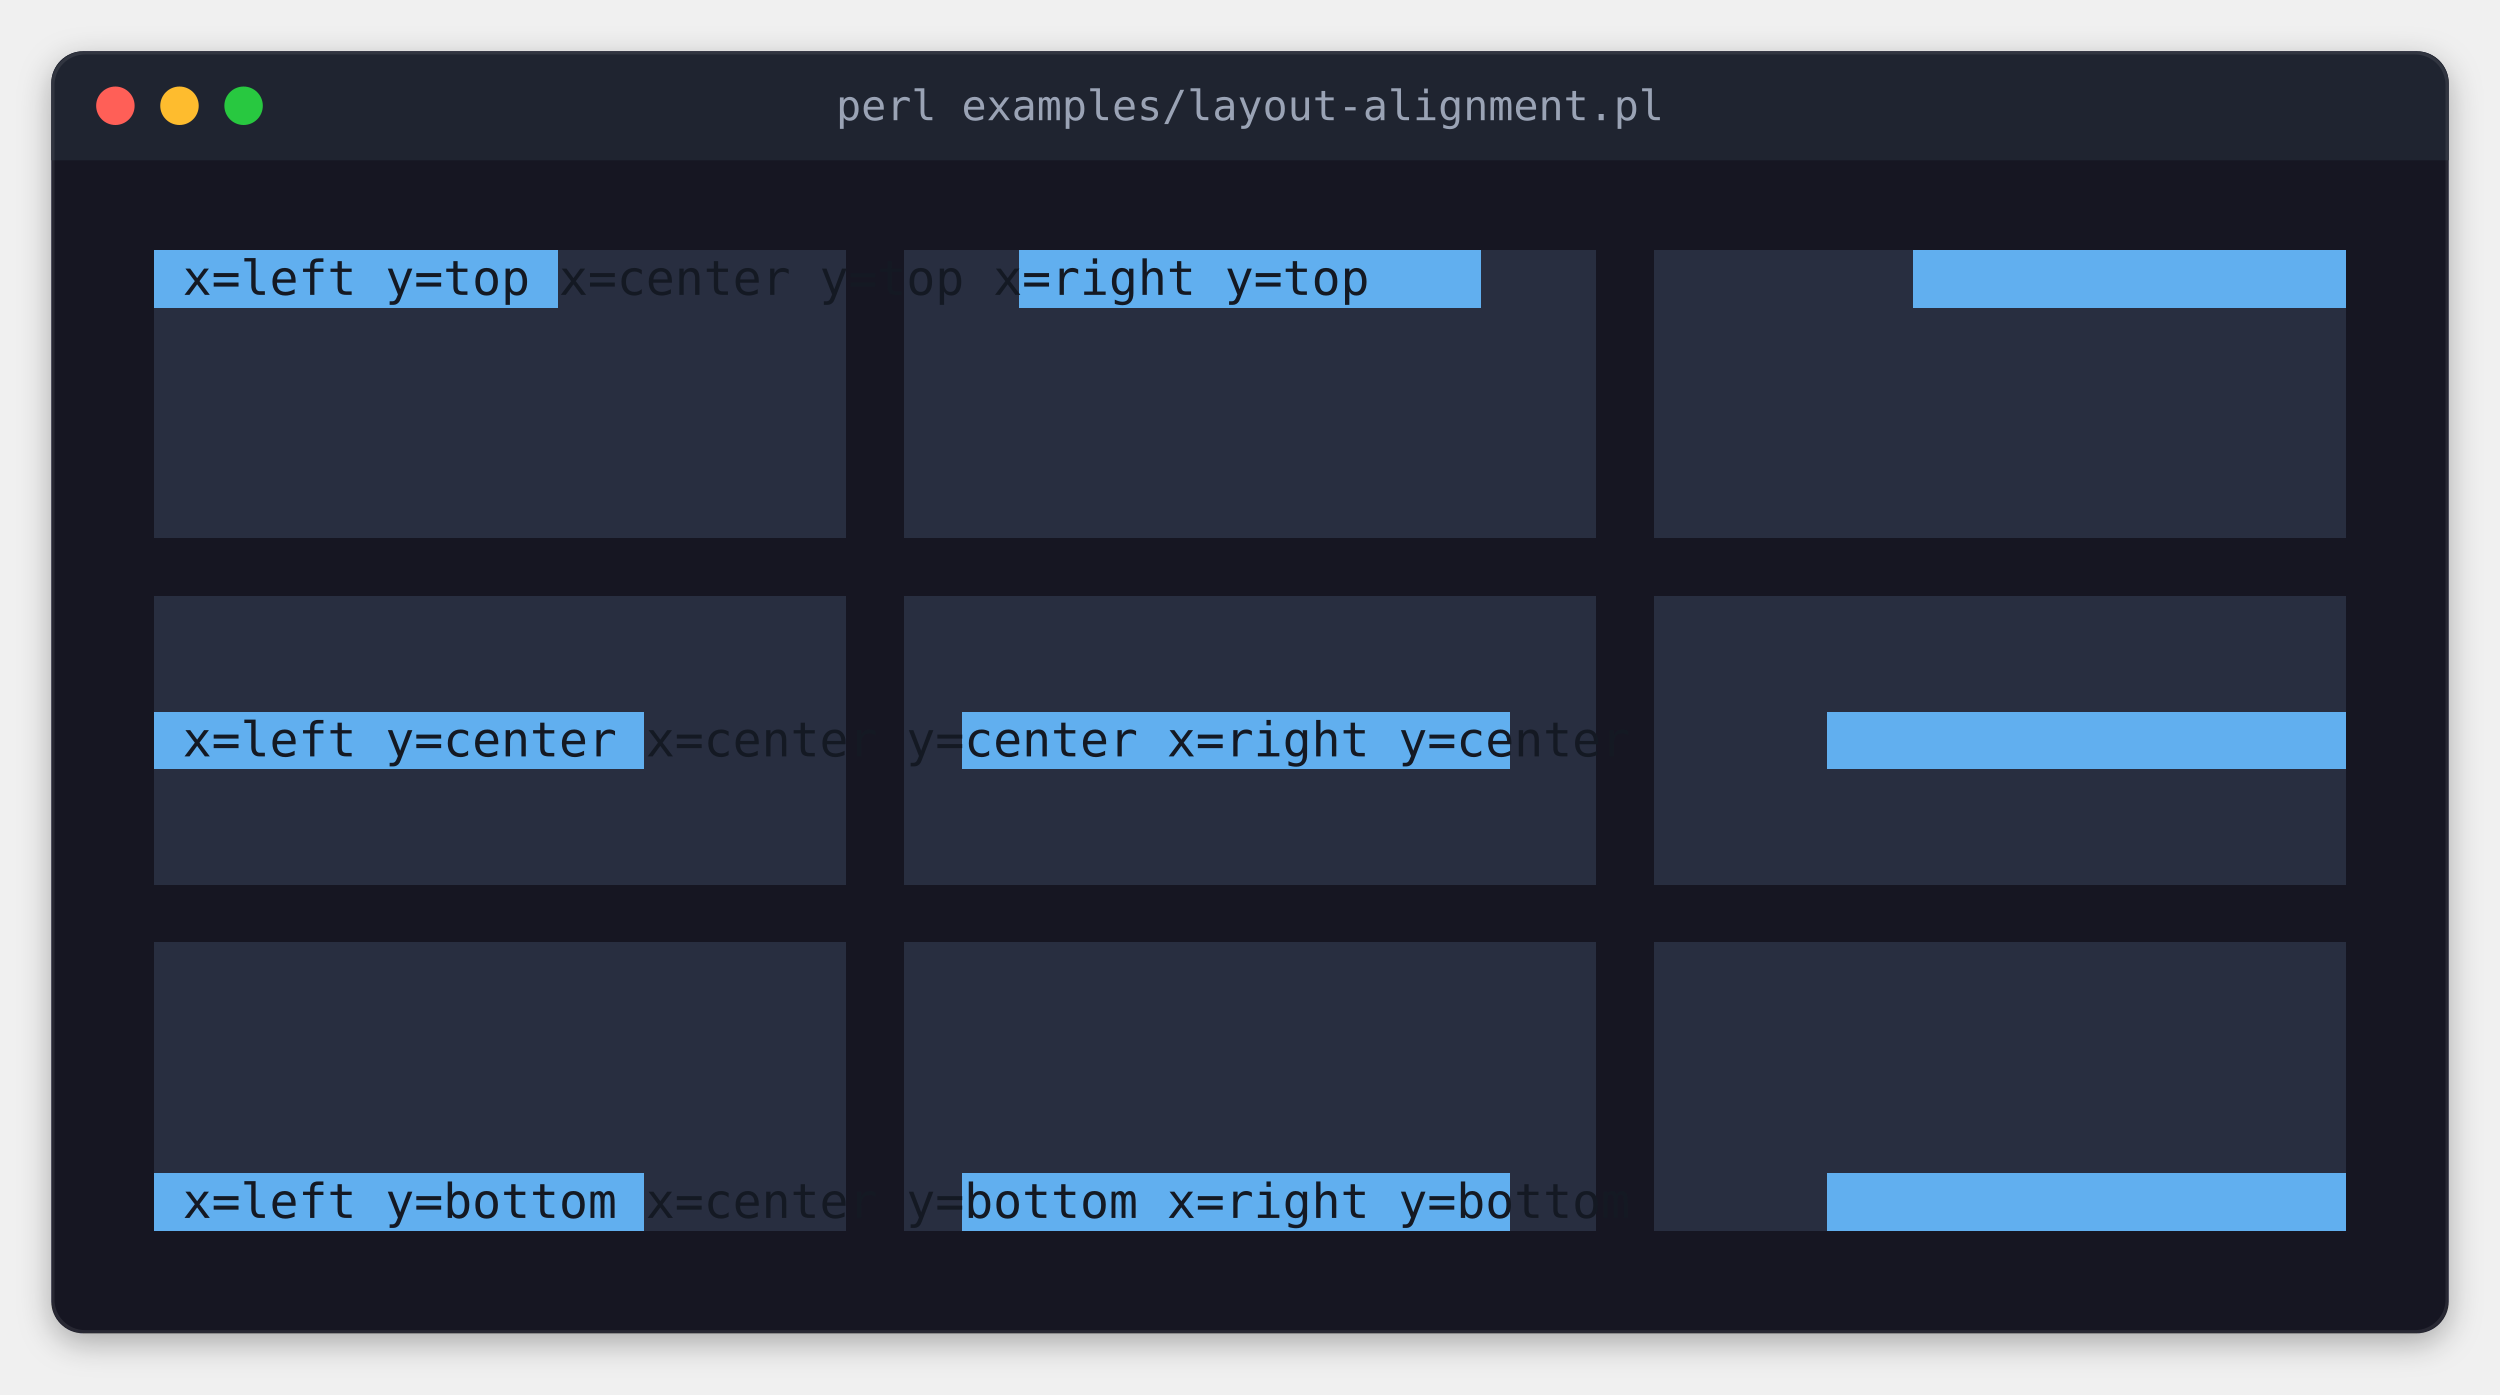
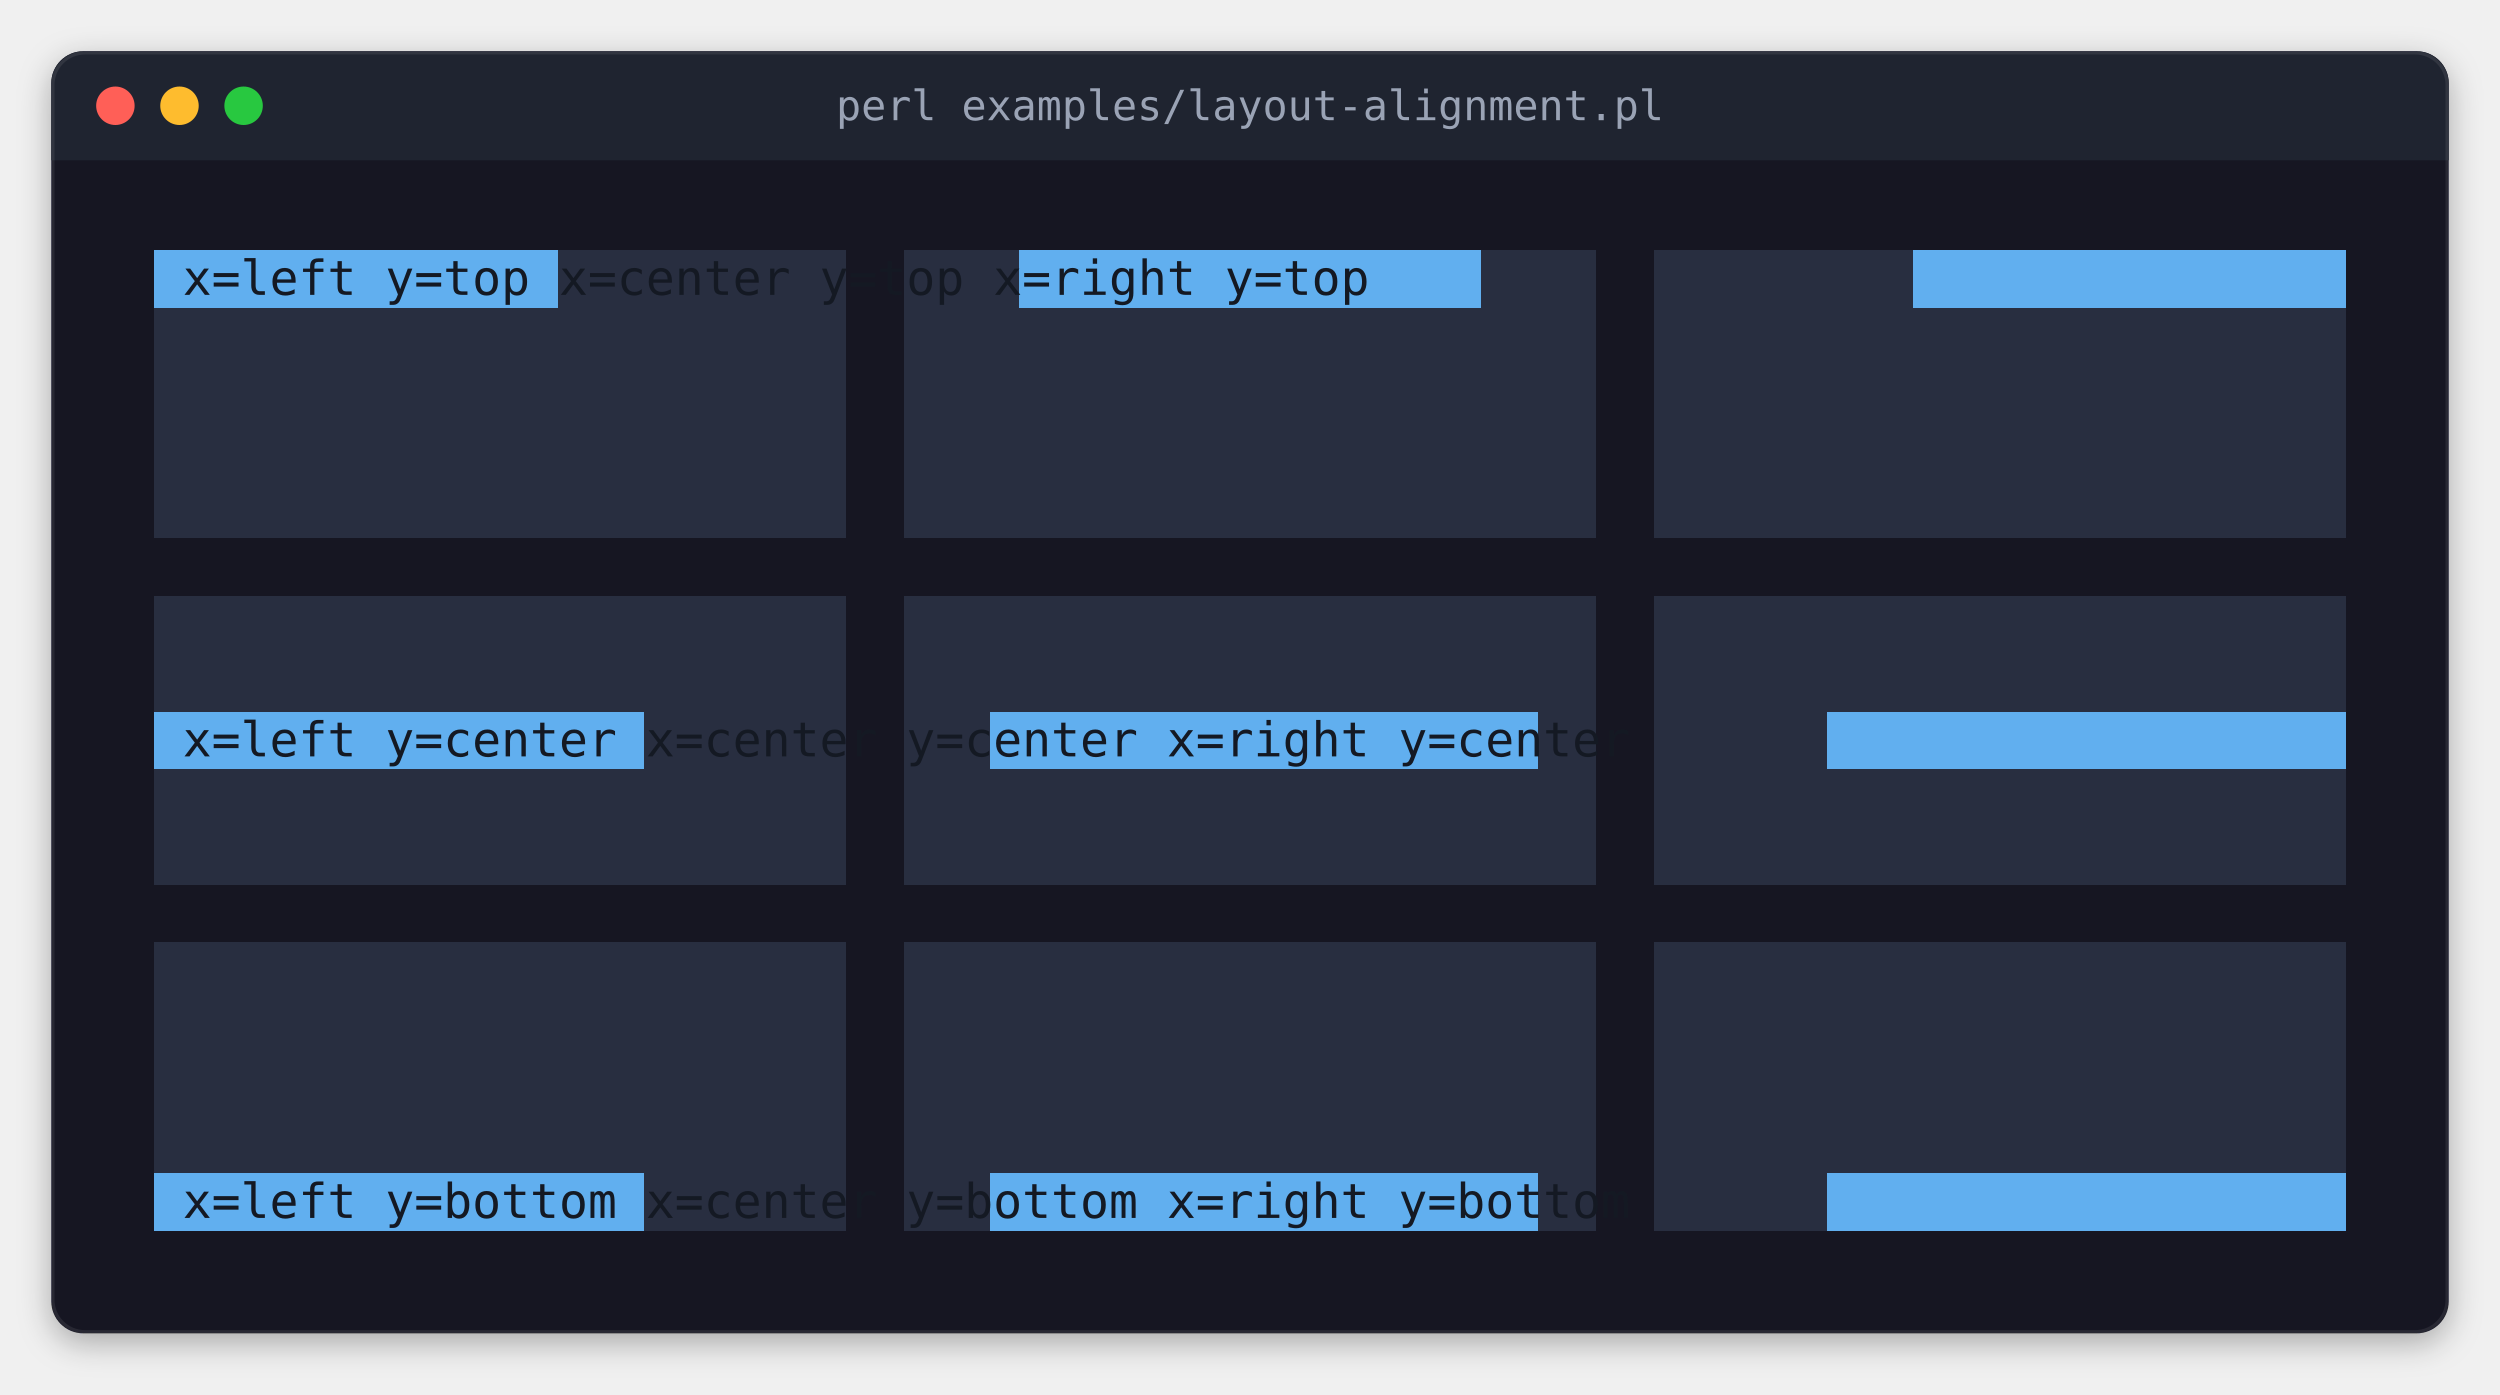
<svg xmlns="http://www.w3.org/2000/svg" width="780" height="435" viewBox="0 0 780 435" role="img" aria-label="perl examples/layout-alignment.pl">
  <style>
.terminal text { font-family: 'JetBrains Mono', 'Cascadia Mono', 'SF Mono', Menlo, Consolas, 'DejaVu Sans Mono', 'Liberation Mono', monospace; font-size: 15px; white-space: pre; }
.terminal .b { font-weight: bold; }
.terminal .i { font-style: italic; }
.title { font-family: 'JetBrains Mono', 'Cascadia Mono', 'SF Mono', Menlo, Consolas, 'DejaVu Sans Mono', 'Liberation Mono', monospace; font-size: 13px; }
</style>
  <defs>
    <filter id="shadow" x="-10%" y="-10%" width="120%" height="130%">
      <feDropShadow dx="0" dy="3" stdDeviation="5" flood-color="#000000" flood-opacity="0.3" />
    </filter>
    <clipPath id="window">
      <rect x="16" y="16" width="748" height="400" rx="10" />
    </clipPath>
  </defs>
  <rect x="16" y="16" width="748" height="400" rx="10" fill="#161622" filter="url(#shadow)" />
  <rect x="16" y="16" width="748" height="34" fill="#1f2430" clip-path="url(#window)" />
  <circle cx="36" cy="33" r="6" fill="#ff5f57" />
  <circle cx="56" cy="33" r="6" fill="#febc2e" />
  <circle cx="76" cy="33" r="6" fill="#28c840" />
  <text class="title" x="390" y="33" text-anchor="middle" dominant-baseline="central" fill="#9aa3b5">perl examples/layout-alignment.pl</text>
  <rect x="16.5" y="16.5" width="747" height="399" rx="10" fill="none" stroke="#ffffff" stroke-opacity="0.08" stroke-width="1" />
  <g shape-rendering="crispEdges">
    <rect x="48" y="78" width="126" height="18" fill="#61afef" />
    <rect x="174" y="78" width="90" height="18" fill="#282e40" />
    <rect x="282" y="78" width="36" height="18" fill="#282e40" />
    <rect x="318" y="78" width="144" height="18" fill="#61afef" />
    <rect x="462" y="78" width="36" height="18" fill="#282e40" />
    <rect x="516" y="78" width="81" height="18" fill="#282e40" />
    <rect x="597" y="78" width="135" height="18" fill="#61afef" />
    <rect x="48" y="96" width="216" height="72" fill="#282e40" />
    <rect x="282" y="96" width="216" height="72" fill="#282e40" />
    <rect x="516" y="96" width="216" height="72" fill="#282e40" />
    <rect x="48" y="186" width="216" height="36" fill="#282e40" />
    <rect x="282" y="186" width="216" height="36" fill="#282e40" />
    <rect x="516" y="186" width="216" height="36" fill="#282e40" />
    <rect x="48" y="222" width="153" height="18" fill="#61afef" />
    <rect x="201" y="222" width="63" height="18" fill="#282e40" />
-     <rect x="282" y="222" width="18" height="18" fill="#282e40" />
-     <rect x="300" y="222" width="171" height="18" fill="#61afef" />
-     <rect x="471" y="222" width="27" height="18" fill="#282e40" />
+     <rect x="282" y="222" width="27" height="18" fill="#282e40" />
+     <rect x="309" y="222" width="171" height="18" fill="#61afef" />
+     <rect x="480" y="222" width="18" height="18" fill="#282e40" />
    <rect x="516" y="222" width="54" height="18" fill="#282e40" />
    <rect x="570" y="222" width="162" height="18" fill="#61afef" />
    <rect x="48" y="240" width="216" height="36" fill="#282e40" />
    <rect x="282" y="240" width="216" height="36" fill="#282e40" />
    <rect x="516" y="240" width="216" height="36" fill="#282e40" />
    <rect x="48" y="294" width="216" height="72" fill="#282e40" />
    <rect x="282" y="294" width="216" height="72" fill="#282e40" />
    <rect x="516" y="294" width="216" height="72" fill="#282e40" />
    <rect x="48" y="366" width="153" height="18" fill="#61afef" />
    <rect x="201" y="366" width="63" height="18" fill="#282e40" />
-     <rect x="282" y="366" width="18" height="18" fill="#282e40" />
-     <rect x="300" y="366" width="171" height="18" fill="#61afef" />
-     <rect x="471" y="366" width="27" height="18" fill="#282e40" />
+     <rect x="282" y="366" width="27" height="18" fill="#282e40" />
+     <rect x="309" y="366" width="171" height="18" fill="#61afef" />
+     <rect x="480" y="366" width="18" height="18" fill="#282e40" />
    <rect x="516" y="366" width="54" height="18" fill="#282e40" />
    <rect x="570" y="366" width="162" height="18" fill="#61afef" />
  </g>
  <g class="terminal">
    <text x="57" y="92" textLength="666" fill="#141923">x=left y=top                  x=center y=top                 x=right y=top</text>
-     <text x="57" y="236" textLength="666" fill="#141923">x=left y=center             x=center y=center             x=right y=center</text>
-     <text x="57" y="380" textLength="666" fill="#141923">x=left y=bottom             x=center y=bottom             x=right y=bottom</text>
+     <text x="57" y="236" textLength="666" fill="#141923">x=left y=center              x=center y=center            x=right y=center</text>
+     <text x="57" y="380" textLength="666" fill="#141923">x=left y=bottom              x=center y=bottom            x=right y=bottom</text>
  </g>
  <g shape-rendering="crispEdges">
</g>
</svg>
